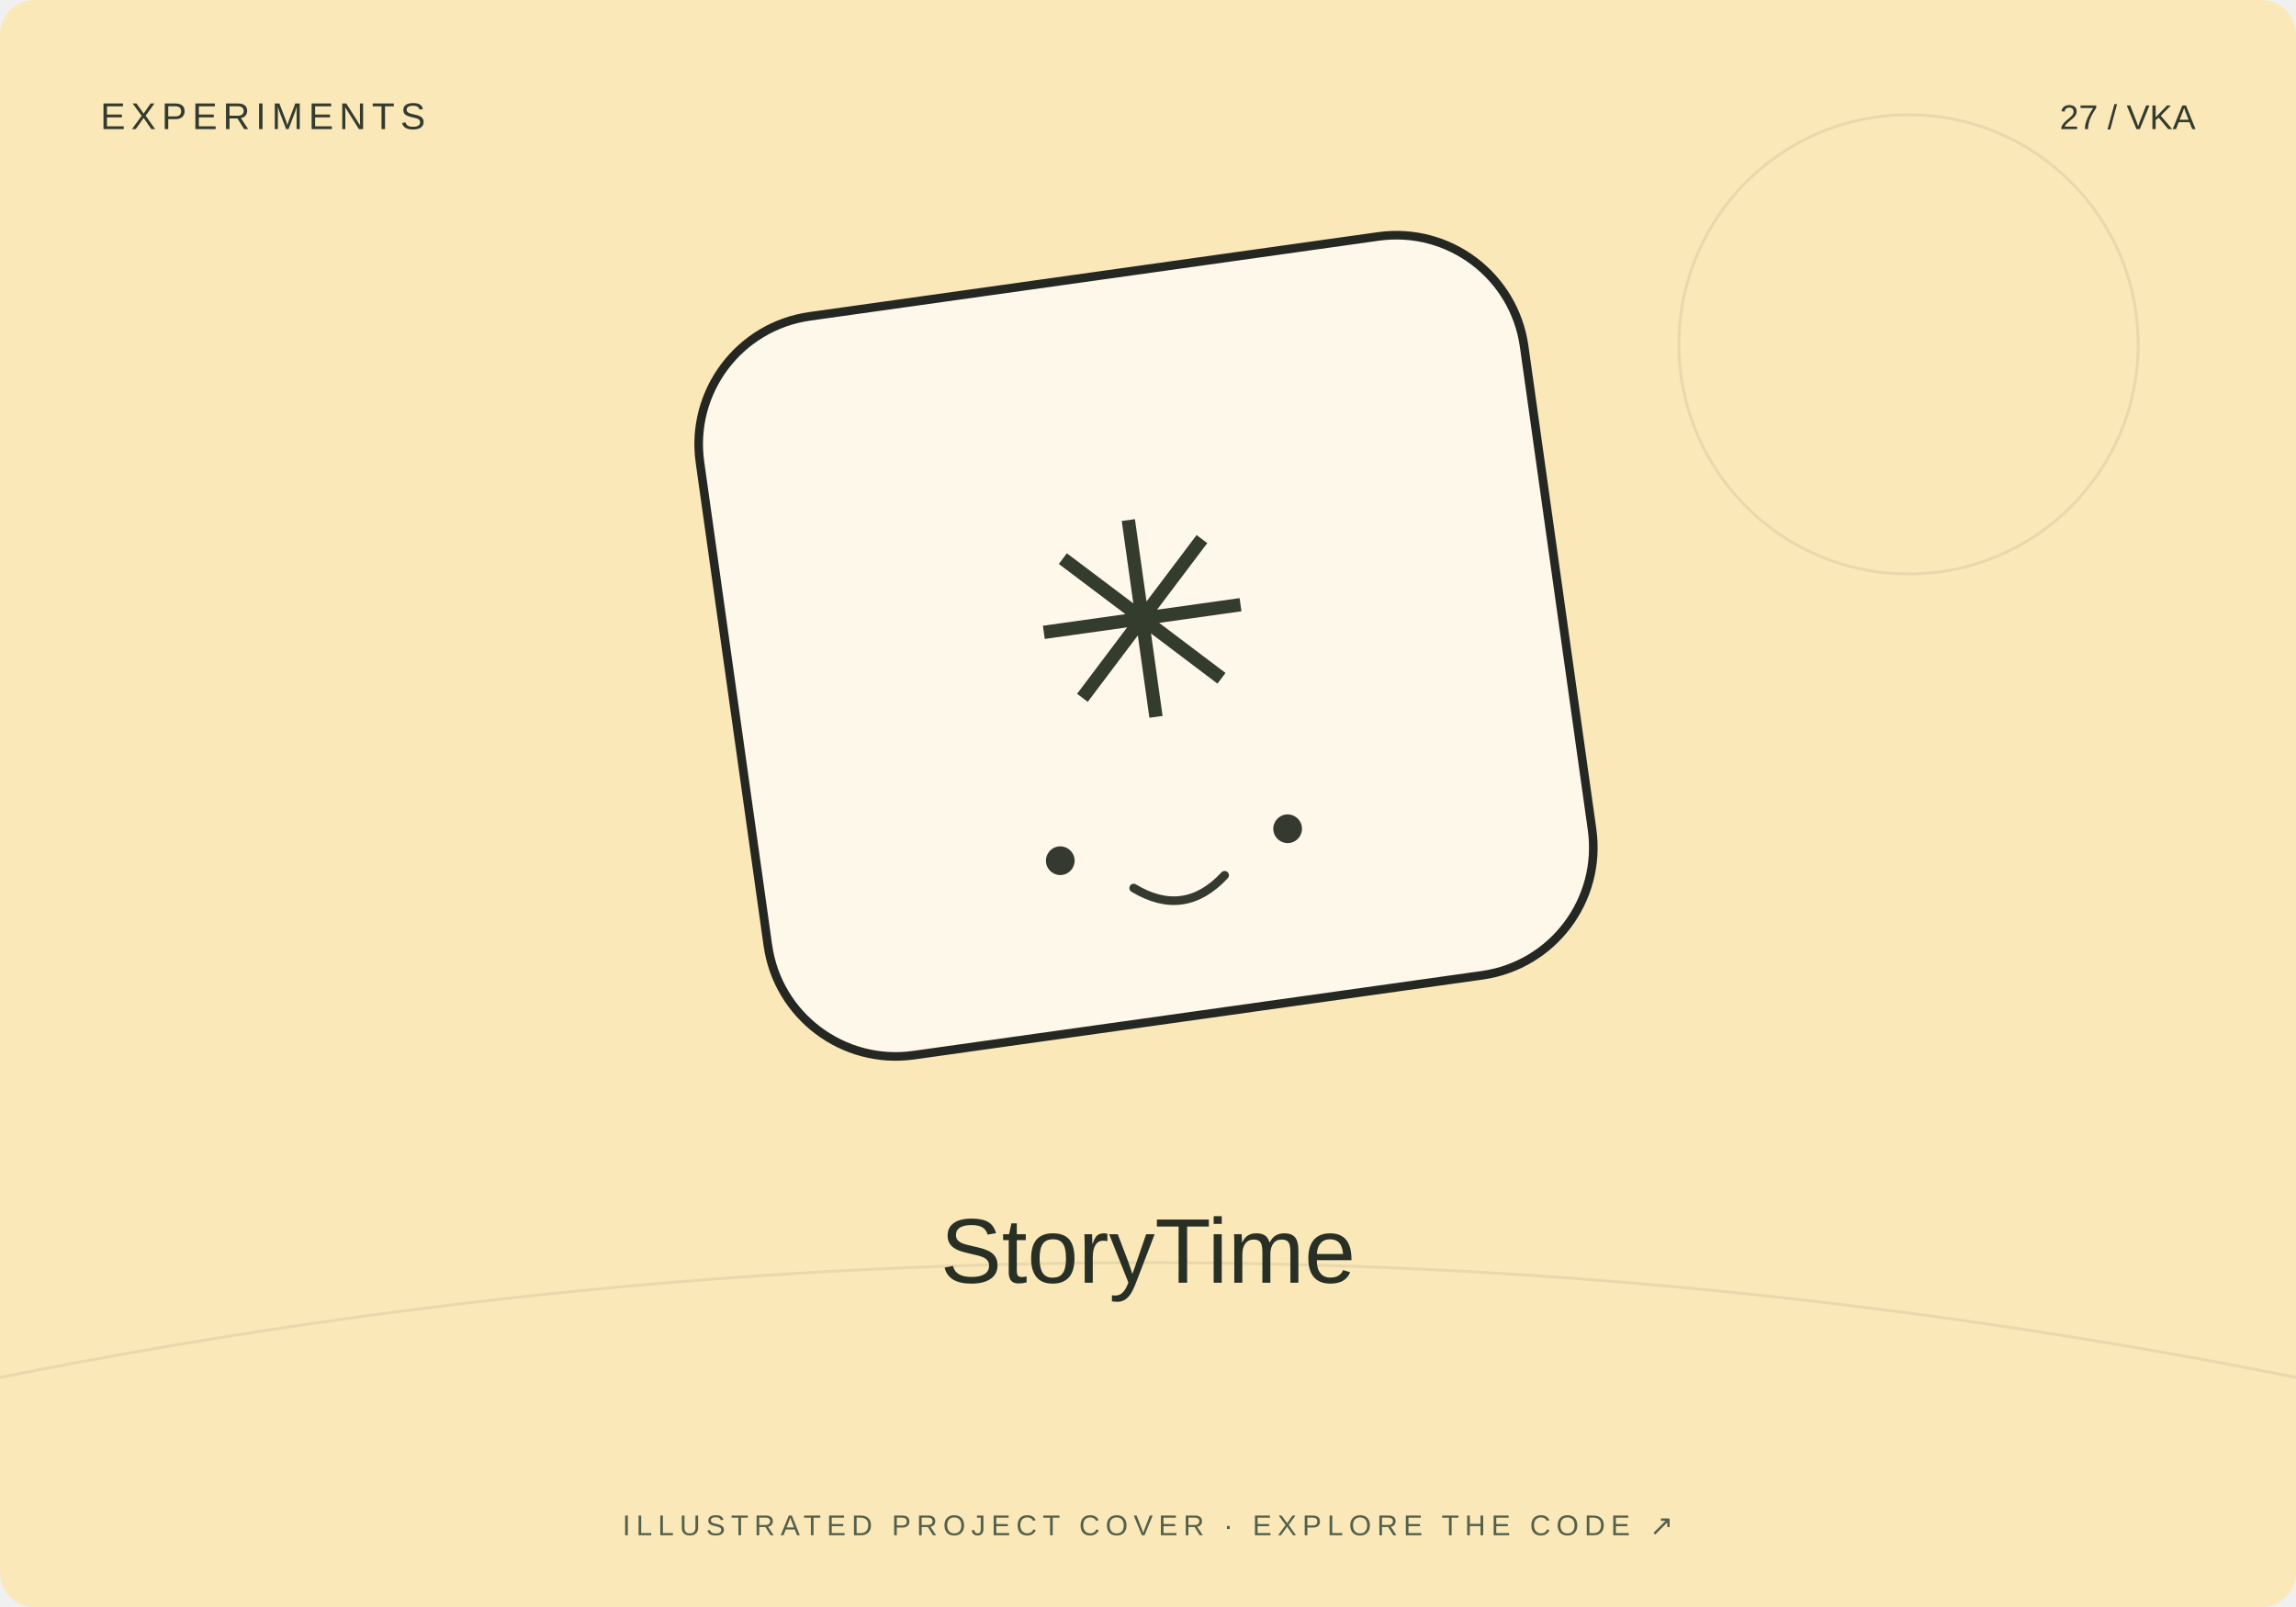
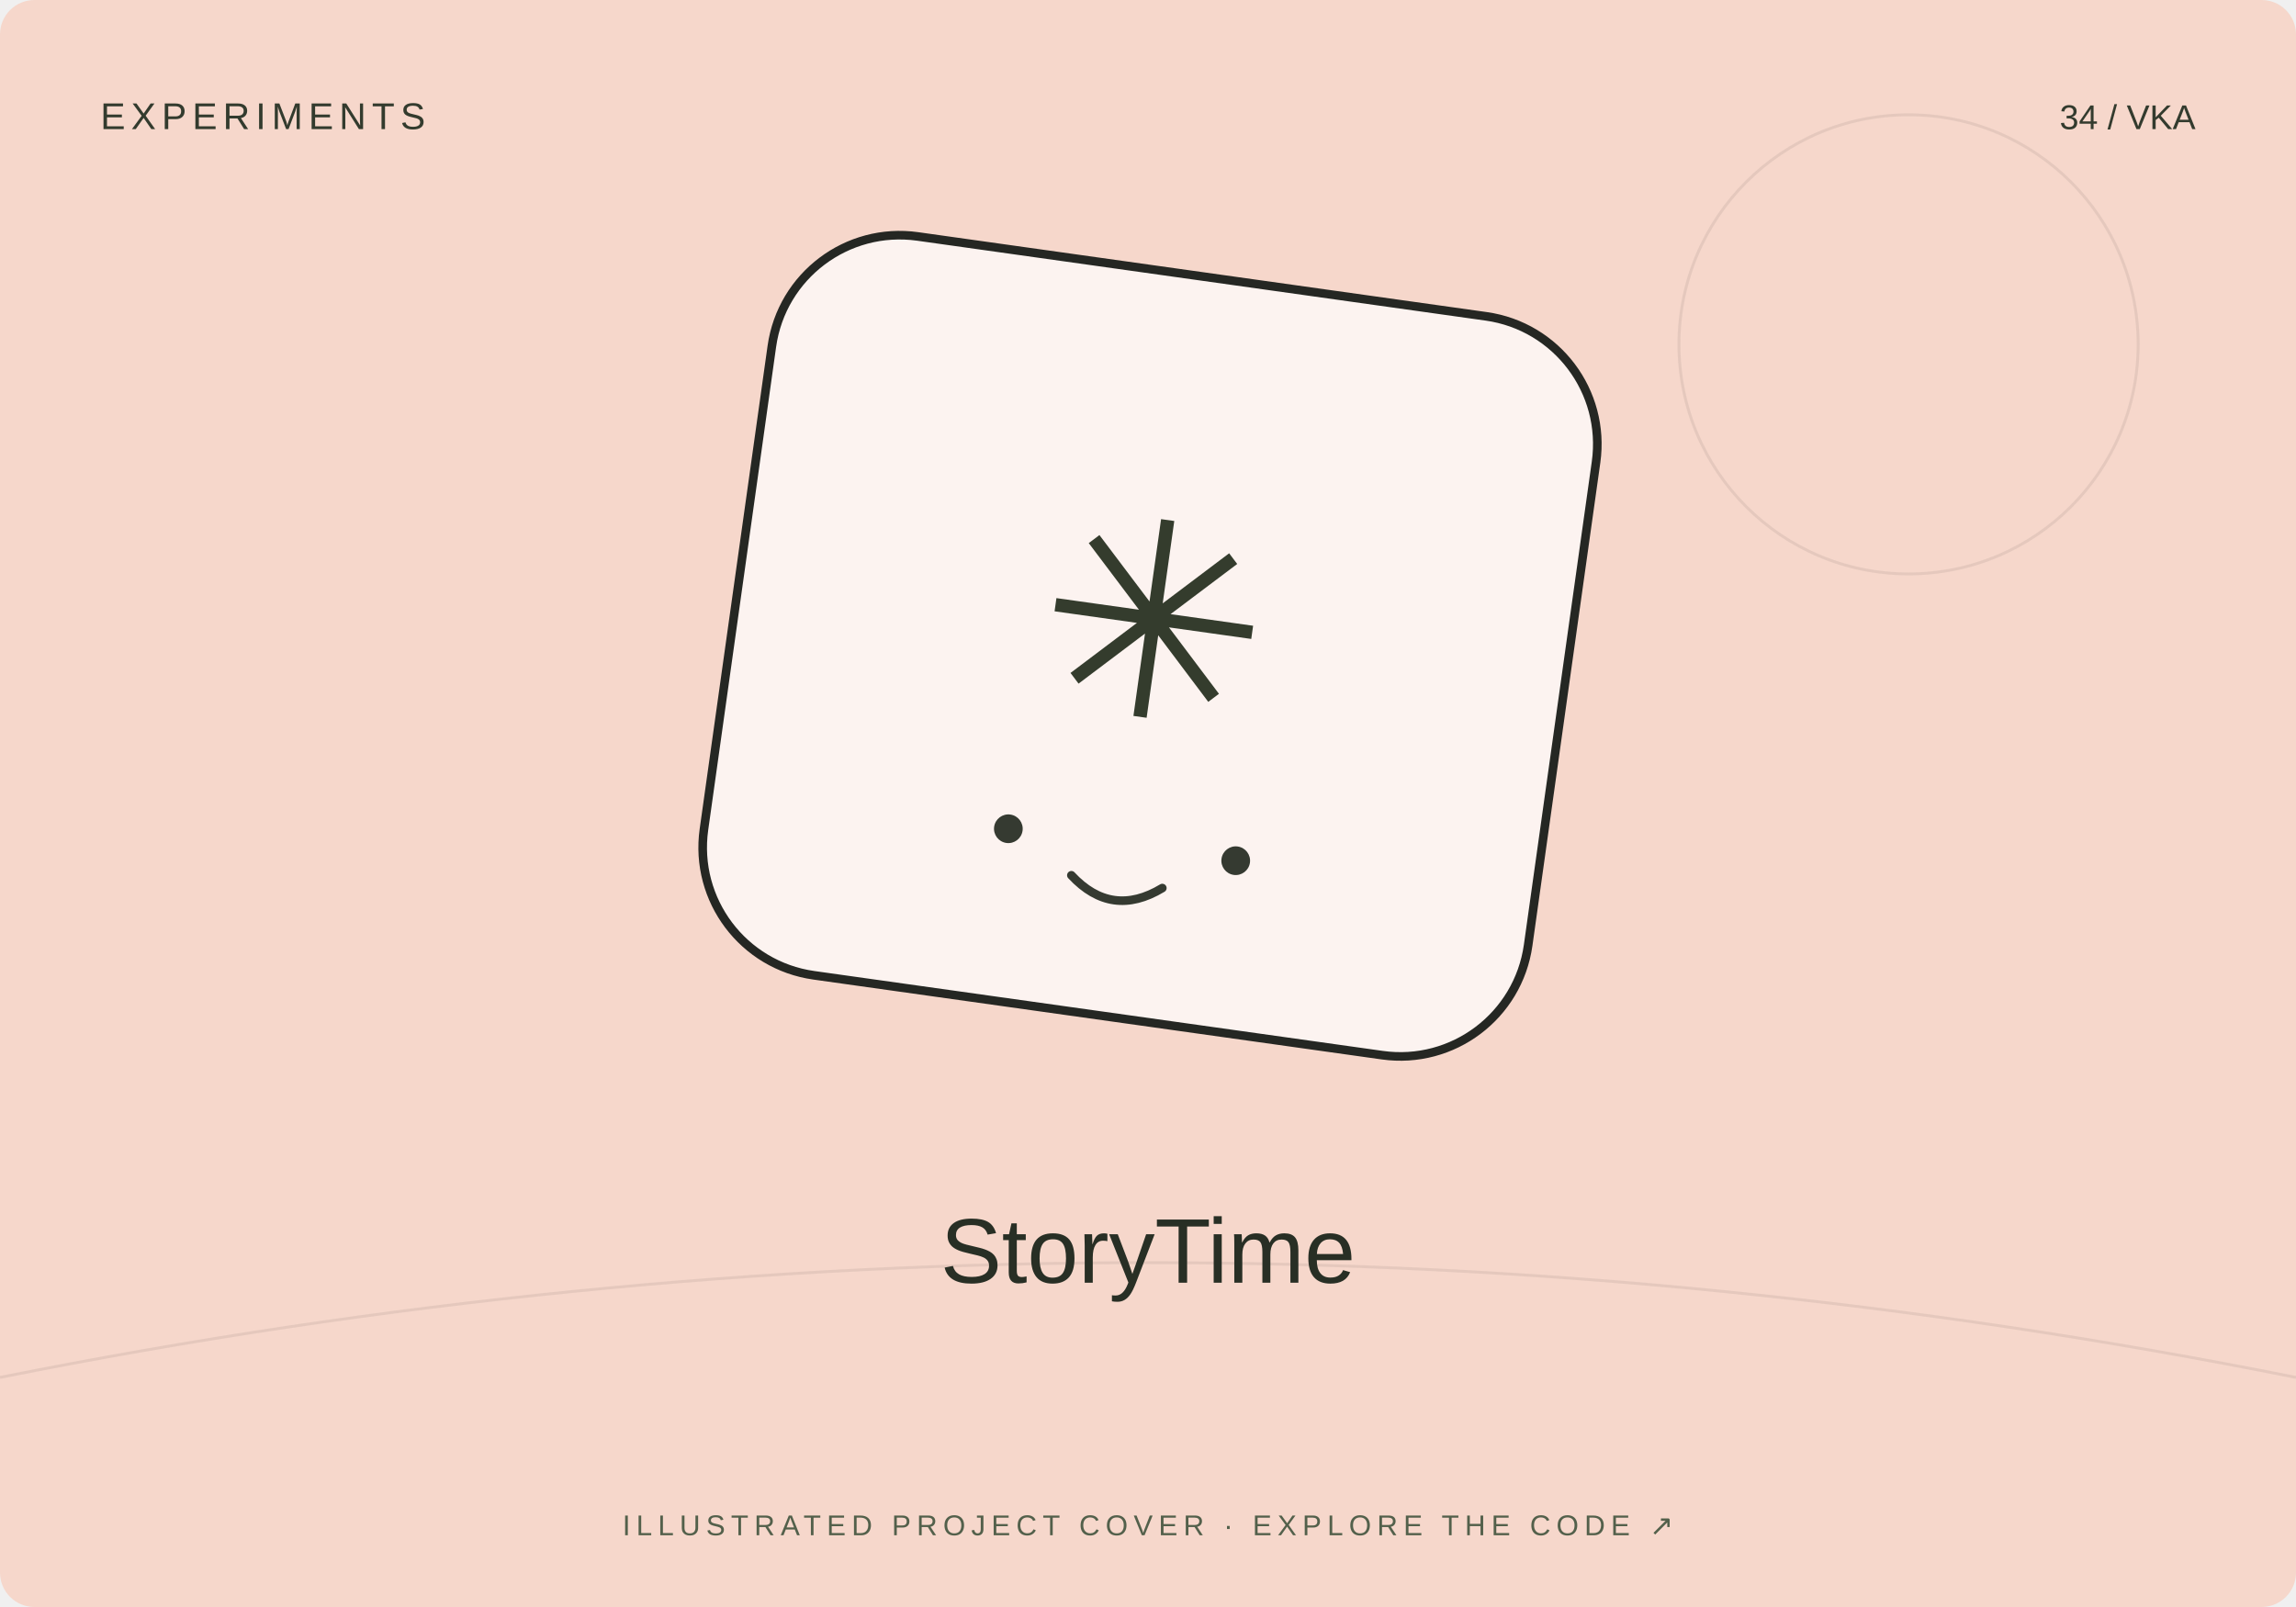
<svg xmlns="http://www.w3.org/2000/svg" width="800" height="560" viewBox="0 0 800 560">
-   <rect width="800" height="560" rx="12" fill="#fae8b9" />
+   <rect width="800" height="560" rx="12" fill="#f6d7cb" />
  <path d="M0 480Q400 400 800 480" stroke="#20231f" stroke-opacity=".08" fill="none" />
  <circle cx="665" cy="120" r="80" fill="none" stroke="#20231f" stroke-opacity=".08" />
-   <g transform="translate(400 230) rotate(-8)">
+   <g transform="translate(400 230) rotate(8)">
    <rect x="-145" y="-135" width="290" height="260" rx="45" fill="#fff" fill-opacity=".7" stroke="#252723" stroke-width="3" />
    <text y="20" text-anchor="middle" font-family="Arial,sans-serif" font-size="95" fill="#343c2d">✳</text>
    <circle cx="-40" cy="65" r="5" fill="#353a31" />
    <circle cx="40" cy="65" r="5" fill="#353a31" />
    <path d="M-16 78q16 13 32 0" fill="none" stroke="#353a31" stroke-width="3" stroke-linecap="round" />
  </g>
  <text x="35" y="45" font-size="13" font-family="Arial,sans-serif" fill="#333b2e" letter-spacing="2">EXPERIMENTS</text>
-   <text x="765" y="45" text-anchor="end" font-size="12" font-family="Arial,sans-serif" fill="#333b2e">27 / VKA</text>
+   <text x="765" y="45" text-anchor="end" font-size="12" font-family="Arial,sans-serif" fill="#333b2e">34 / VKA</text>
  <text x="400" y="447" text-anchor="middle" font-family="Arial,sans-serif" font-size="32" fill="#282f25">StoryTime</text>
  <text x="400" y="535" text-anchor="middle" font-family="Arial,sans-serif" font-size="10" fill="#53604b" letter-spacing="2">ILLUSTRATED PROJECT COVER · EXPLORE THE CODE ↗</text>
</svg>
